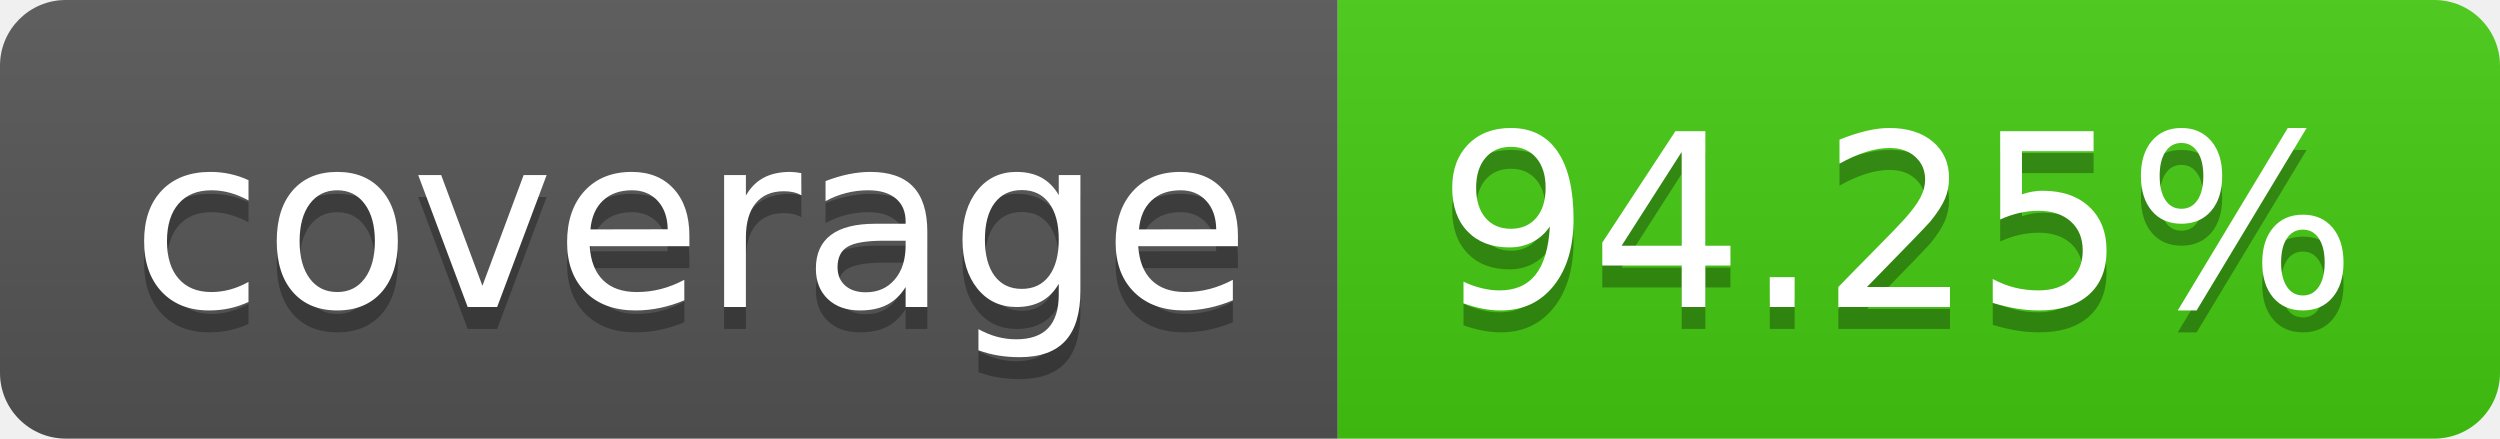
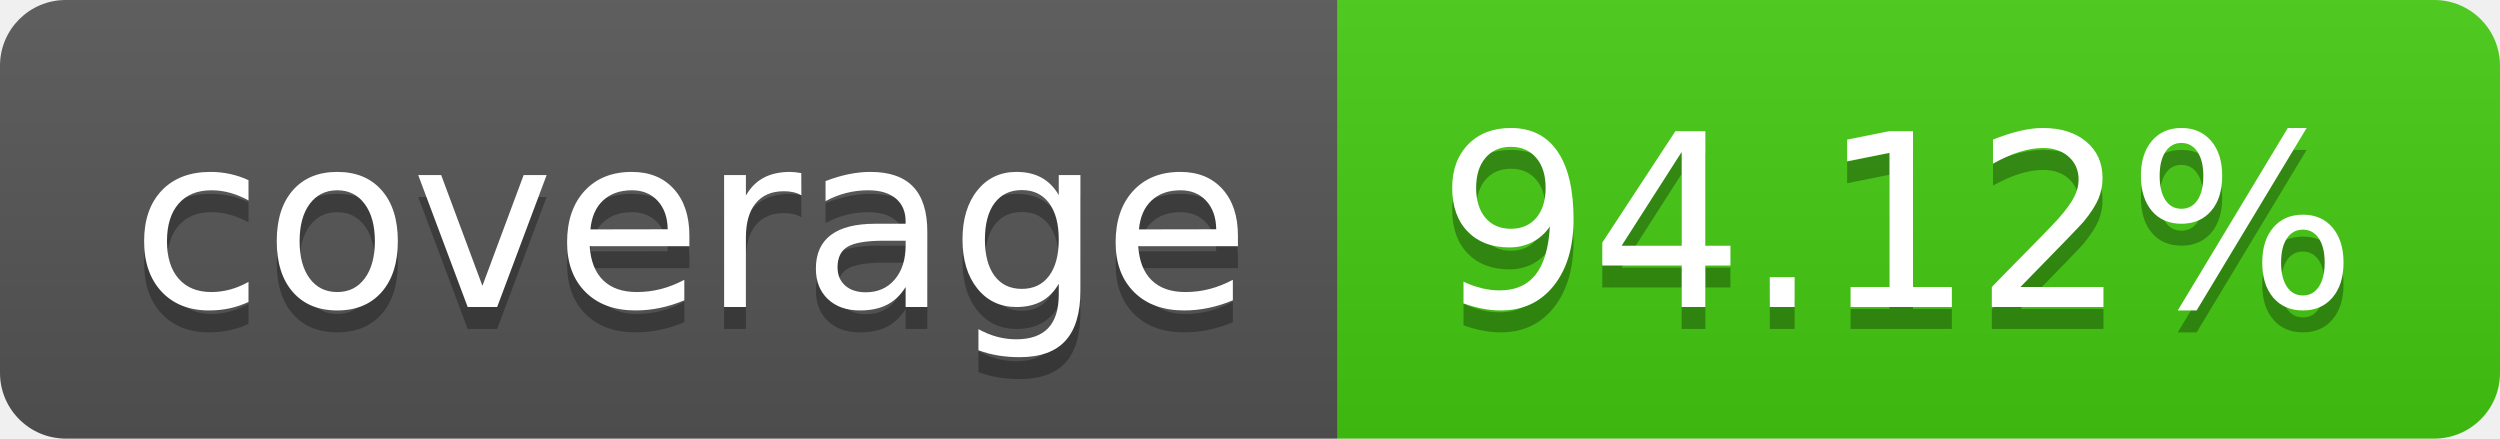
- <svg xmlns="http://www.w3.org/2000/svg" width="114" height="20" role="img" aria-label="coverage: 94.25%">
+ <svg xmlns="http://www.w3.org/2000/svg" width="114" height="20" role="img" aria-label="coverage: 94.12%">
  <linearGradient id="s" x2="0" y2="100%">
    <stop offset="0" stop-color="#bbb" stop-opacity=".1" />
    <stop offset="1" stop-opacity=".1" />
  </linearGradient>
  <clipPath id="r">
    <rect width="114" height="20" rx="3" fill="#fff" />
  </clipPath>
  <g clip-path="url(#r)">
    <rect width="61" height="20" fill="#555" />
    <rect x="61" width="53" height="20" fill="#4c1" />
    <rect width="114" height="20" fill="url(#s)" />
  </g>
  <g fill="#fff" text-anchor="middle" font-family="Verdana,Geneva,DejaVu Sans,sans-serif" text-rendering="geometricPrecision" font-size="110">
    <text aria-hidden="true" x="315" y="150" fill="#010101" fill-opacity=".3" transform="scale(.1)" textLength="510">coverage</text>
    <text x="315" y="140" transform="scale(.1)" fill="#fff" textLength="510">coverage</text>
-     <text aria-hidden="true" x="865" y="150" fill="#010101" fill-opacity=".3" transform="scale(.1)" textLength="430">94.25%</text>
-     <text x="865" y="140" transform="scale(.1)" fill="#fff" textLength="430">94.25%</text>
+     <text aria-hidden="true" x="865" y="150" fill="#010101" fill-opacity=".3" transform="scale(.1)" textLength="430">94.12%</text>
+     <text x="865" y="140" transform="scale(.1)" fill="#fff" textLength="430">94.12%</text>
  </g>
</svg>
